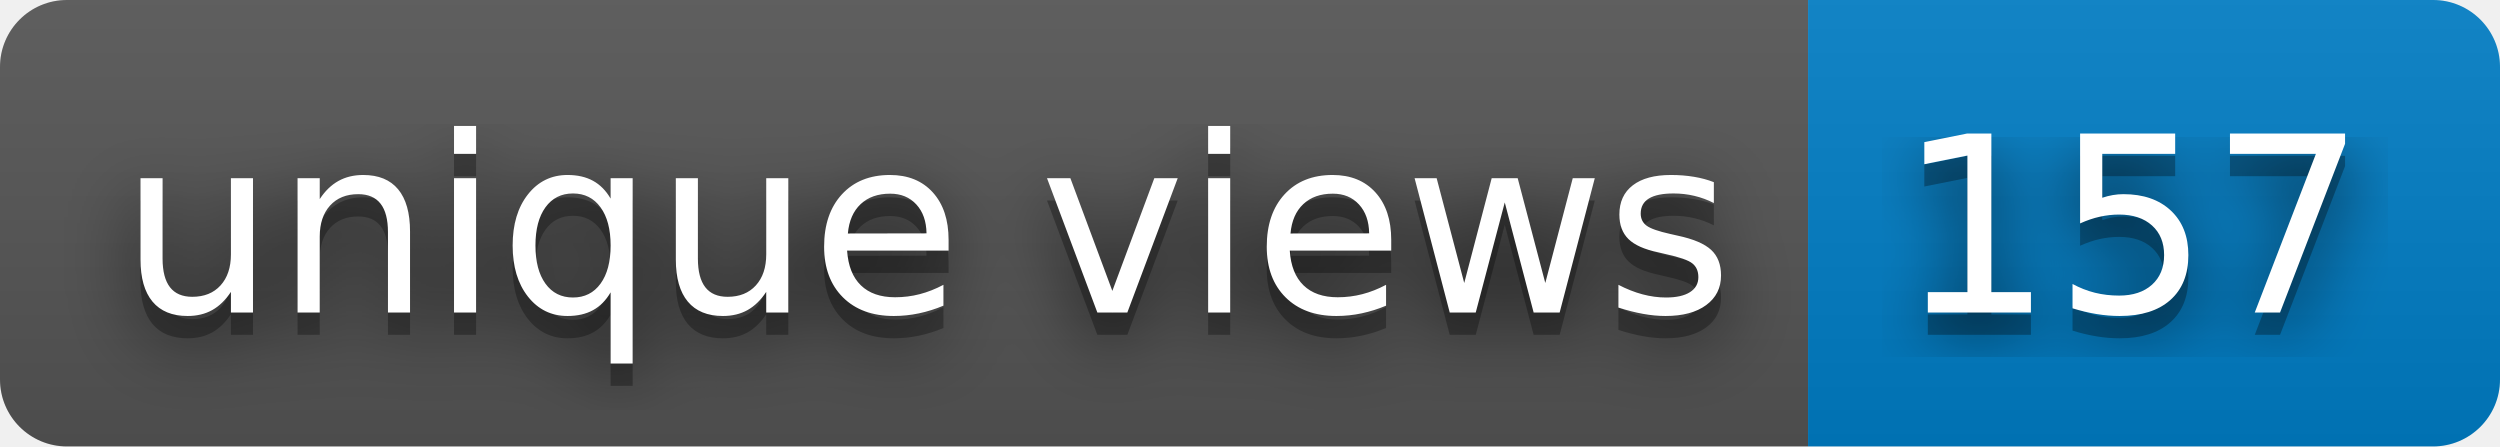
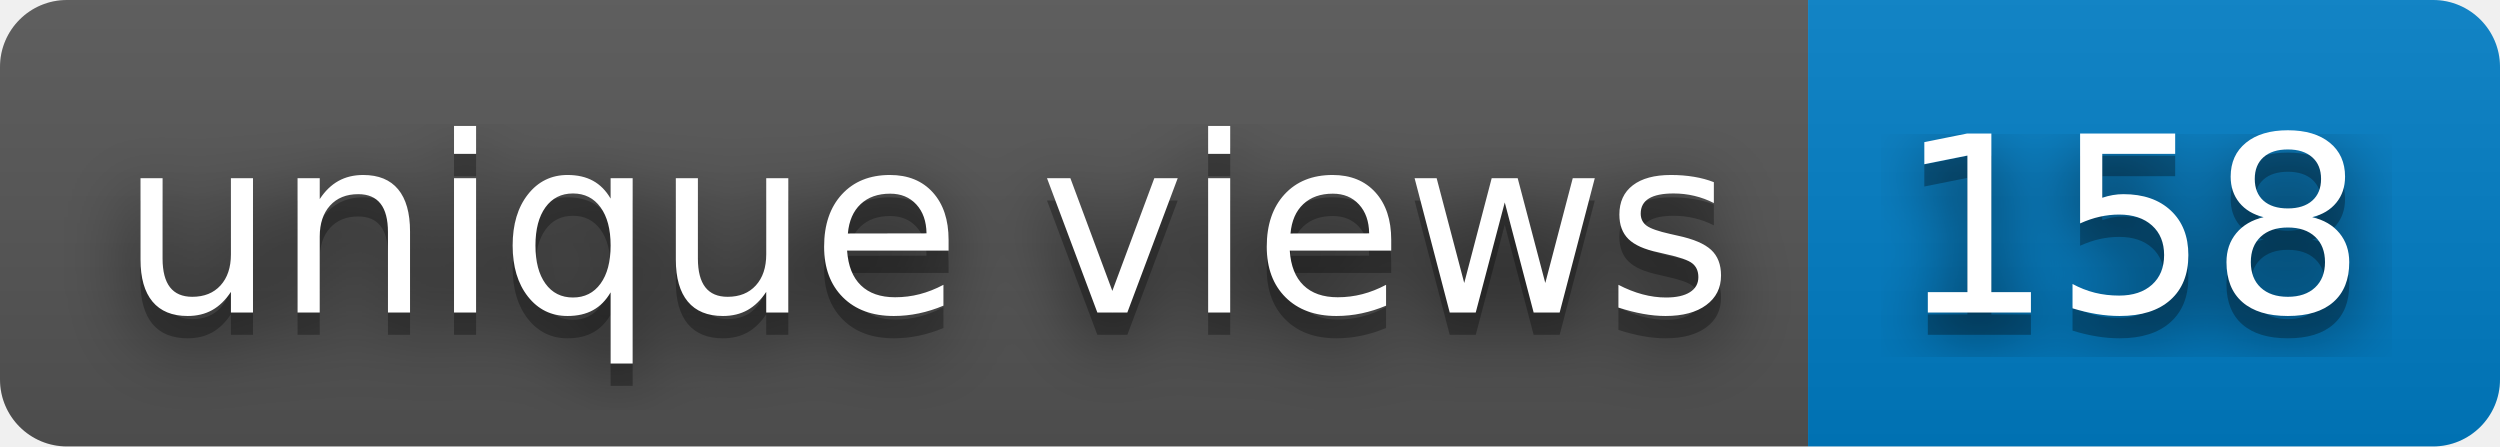
- <svg xmlns="http://www.w3.org/2000/svg" width="112" height="20" role="img" aria-label="unique views: 157">
+ <svg xmlns="http://www.w3.org/2000/svg" width="112" height="20" role="img" aria-label="unique views: 158">
  <filter id="blur">
    <feGaussianBlur stdDeviation="16" />
  </filter>
  <linearGradient id="s" x2="0" y2="100%">
    <stop offset="0" stop-color="#bbb" stop-opacity=".1" />
    <stop offset="1" stop-opacity=".1" />
  </linearGradient>
  <clipPath id="r">
    <rect width="112" height="20" rx="3" />
  </clipPath>
  <g clip-path="url(#r)">
    <rect width="81" height="20" fill="#555" />
    <rect x="81" width="31" height="20" fill="#007ec6" />
    <rect width="112" height="20" fill="url(#s)" />
  </g>
  <g fill="#fff" text-anchor="middle" font-family="Verdana,Geneva,DejaVu Sans,sans-serif" text-rendering="geometricPrecision" font-size="110">
    <g transform="scale(.1)">
      <g aria-hidden="true" fill="#010101">
        <text x="415" y="150" fill-opacity=".8" filter="url(#blur)" textLength="710">unique views</text>
        <text x="415" y="150" fill-opacity=".3" textLength="710">unique views</text>
      </g>
      <text x="415" y="140" textLength="710">unique views</text>
    </g>
    <g transform="scale(.1)">
      <g aria-hidden="true" fill="#010101">
-         <text x="955" y="150" fill-opacity=".8" filter="url(#blur)" textLength="210">157</text>
-         <text x="955" y="150" fill-opacity=".3" textLength="210">157</text>
+         <text x="955" y="150" fill-opacity=".8" filter="url(#blur)" textLength="210">158</text>
+         <text x="955" y="150" fill-opacity=".3" textLength="210">158</text>
      </g>
-       <text x="955" y="140" textLength="210">157</text>
+       <text x="955" y="140" textLength="210">158</text>
    </g>
  </g>
</svg>
